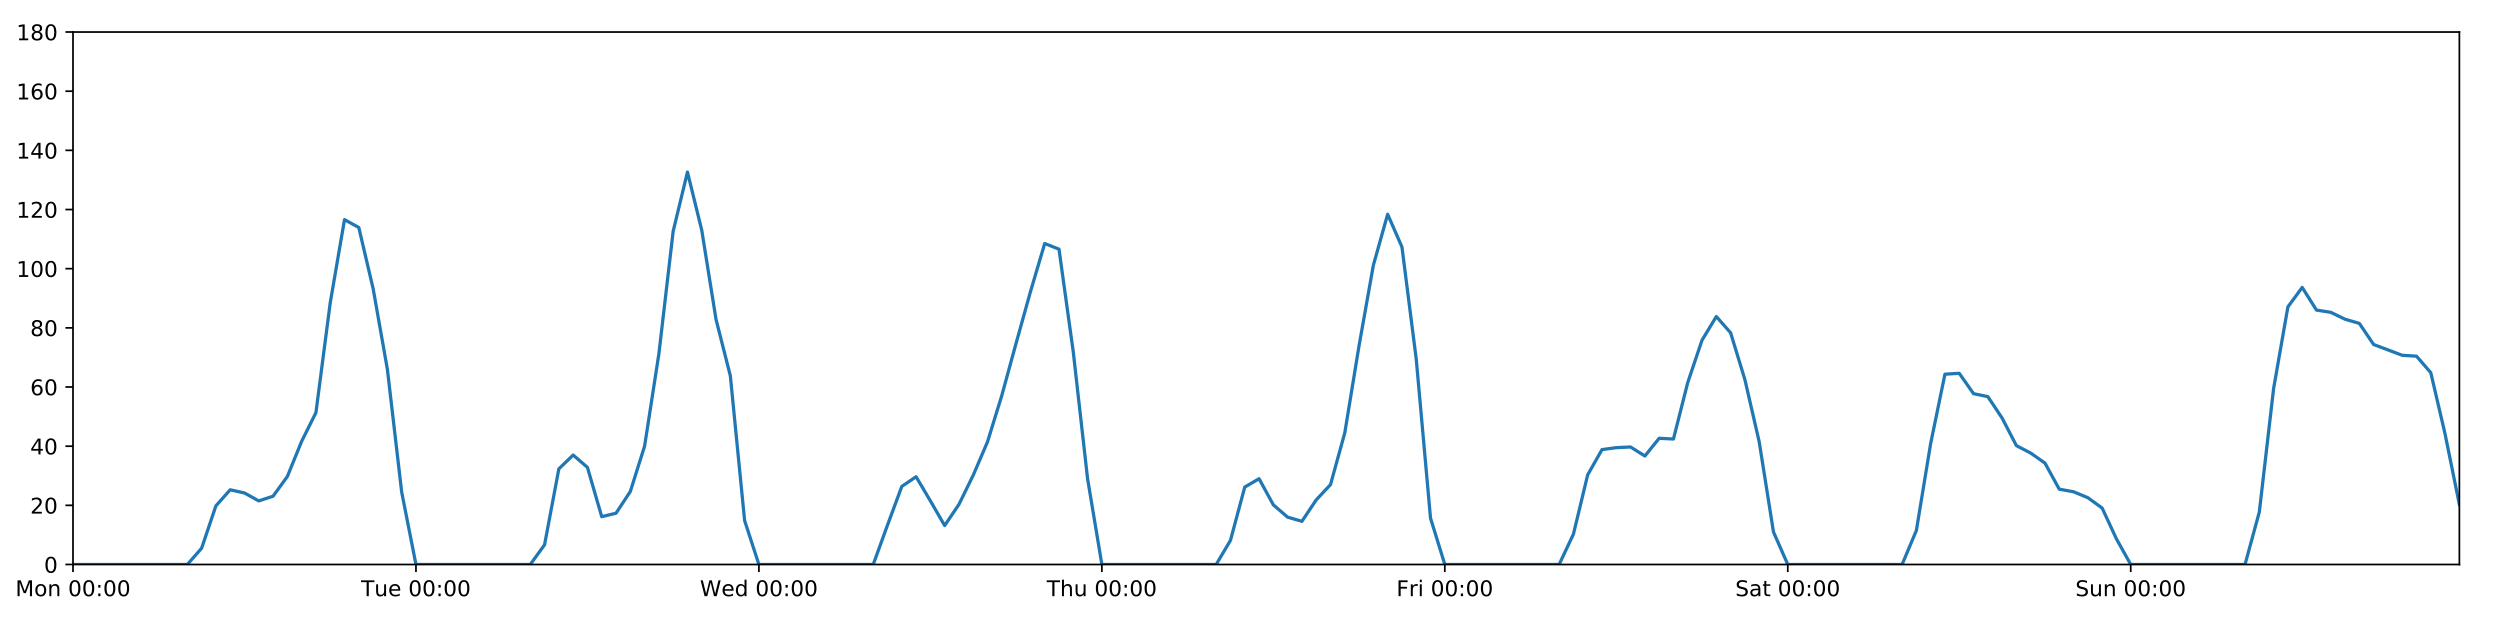
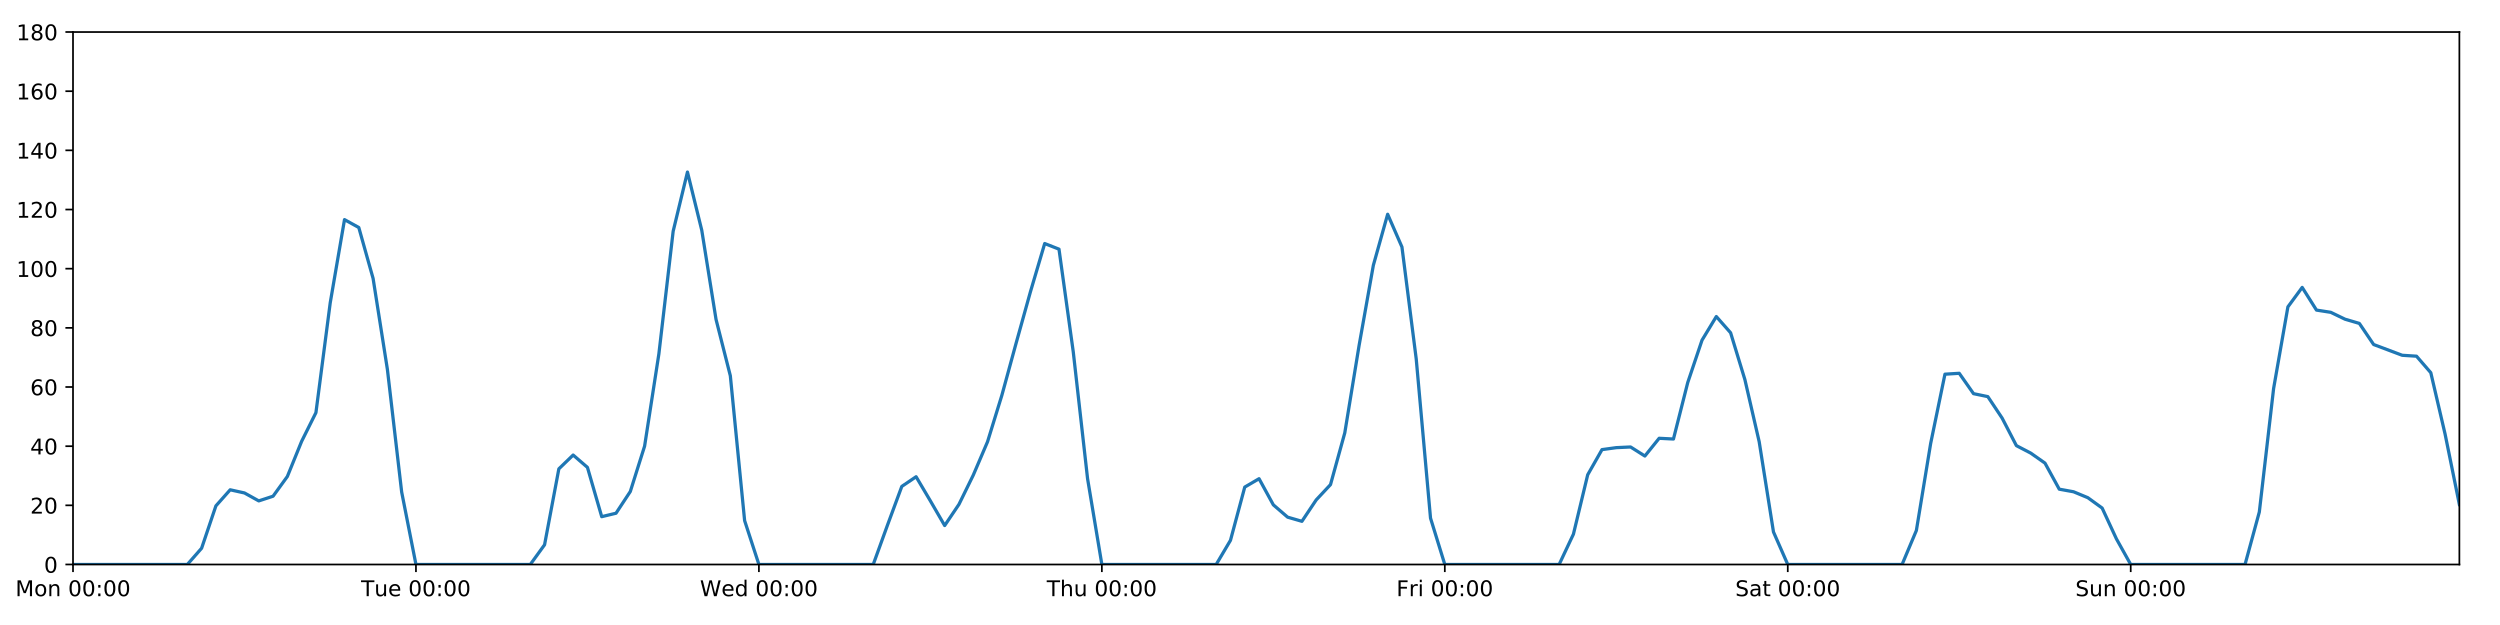
<svg xmlns="http://www.w3.org/2000/svg" xmlns:xlink="http://www.w3.org/1999/xlink" height="288pt" version="1.1" viewBox="0 0 1152 288" width="1152pt">
  <defs>
    <style type="text/css">
*{stroke-linecap:butt;stroke-linejoin:round;}
  </style>
  </defs>
  <g id="figure_1">
    <g id="patch_1">
      <path d="M 0 288  L 1152 288  L 1152 0  L 0 0  z " style="fill:#ffffff;" />
    </g>
    <g id="axes_1">
      <g id="patch_2">
        <path d="M 33.64 260.12  L 1133.28 260.12  L 1133.28 14.76  L 33.64 14.76  z " style="fill:#ffffff;" />
      </g>
      <g id="matplotlib.axis_1">
        <g id="xtick_1">
          <g id="line2d_1">
            <defs>
-               <path d="M 0 0  L 0 3.5  " id="mf606d9739b" style="stroke:#000000;stroke-width:0.8;" />
-             </defs>
-             <g>
-               <use style="stroke:#000000;stroke-width:0.8;" x="33.64" xlink:href="#mf606d9739b" y="260.12" />
+               <path d="M 0 0  L 0 3.5  " id="m0286e40d26" style="stroke:#000000;stroke-width:0.8;" />
+             </defs>
+             <g>
+               <use style="stroke:#000000;stroke-width:0.8;" x="33.64" xlink:href="#m0286e40d26" y="260.12" />
            </g>
          </g>
          <g id="text_1">
            <defs>
              <path d="M 9.812 72.906  L 24.516 72.906  L 43.109 23.297  L 61.812 72.906  L 76.516 72.906  L 76.516 0  L 66.891 0  L 66.891 64.016  L 48.094 14.016  L 38.188 14.016  L 19.391 64.016  L 19.391 0  L 9.812 0  z " id="DejaVuSans-77" />
              <path d="M 30.609 48.391  Q 23.391 48.391 19.188 42.75  Q 14.984 37.109 14.984 27.297  Q 14.984 17.484 19.156 11.844  Q 23.344 6.203 30.609 6.203  Q 37.797 6.203 41.984 11.859  Q 46.188 17.531 46.188 27.297  Q 46.188 37.016 41.984 42.703  Q 37.797 48.391 30.609 48.391  z M 30.609 56  Q 42.328 56 49.016 48.375  Q 55.719 40.766 55.719 27.297  Q 55.719 13.875 49.016 6.219  Q 42.328 -1.422 30.609 -1.422  Q 18.844 -1.422 12.172 6.219  Q 5.516 13.875 5.516 27.297  Q 5.516 40.766 12.172 48.375  Q 18.844 56 30.609 56  z " id="DejaVuSans-111" />
              <path d="M 54.891 33.016  L 54.891 0  L 45.906 0  L 45.906 32.719  Q 45.906 40.484 42.875 44.328  Q 39.844 48.188 33.797 48.188  Q 26.516 48.188 22.312 43.547  Q 18.109 38.922 18.109 30.906  L 18.109 0  L 9.078 0  L 9.078 54.688  L 18.109 54.688  L 18.109 46.188  Q 21.344 51.125 25.703 53.562  Q 30.078 56 35.797 56  Q 45.219 56 50.047 50.172  Q 54.891 44.344 54.891 33.016  z " id="DejaVuSans-110" />
              <path id="DejaVuSans-32" />
              <path d="M 31.781 66.406  Q 24.172 66.406 20.328 58.906  Q 16.5 51.422 16.5 36.375  Q 16.5 21.391 20.328 13.891  Q 24.172 6.391 31.781 6.391  Q 39.453 6.391 43.281 13.891  Q 47.125 21.391 47.125 36.375  Q 47.125 51.422 43.281 58.906  Q 39.453 66.406 31.781 66.406  z M 31.781 74.219  Q 44.047 74.219 50.516 64.516  Q 56.984 54.828 56.984 36.375  Q 56.984 17.969 50.516 8.266  Q 44.047 -1.422 31.781 -1.422  Q 19.531 -1.422 13.062 8.266  Q 6.594 17.969 6.594 36.375  Q 6.594 54.828 13.062 64.516  Q 19.531 74.219 31.781 74.219  z " id="DejaVuSans-48" />
              <path d="M 11.719 12.406  L 22.016 12.406  L 22.016 0  L 11.719 0  z M 11.719 51.703  L 22.016 51.703  L 22.016 39.312  L 11.719 39.312  z " id="DejaVuSans-58" />
            </defs>
            <g transform="translate(7.099375 274.7184)scale(0.1 -0.1)">
              <use xlink:href="#DejaVuSans-77" />
              <use x="86.279" xlink:href="#DejaVuSans-111" />
              <use x="147.461" xlink:href="#DejaVuSans-110" />
              <use x="210.84" xlink:href="#DejaVuSans-32" />
              <use x="242.627" xlink:href="#DejaVuSans-48" />
              <use x="306.25" xlink:href="#DejaVuSans-48" />
              <use x="369.873" xlink:href="#DejaVuSans-58" />
              <use x="403.564" xlink:href="#DejaVuSans-48" />
              <use x="467.188" xlink:href="#DejaVuSans-48" />
            </g>
          </g>
        </g>
        <g id="xtick_2">
          <g id="line2d_2">
            <g>
-               <use style="stroke:#000000;stroke-width:0.8;" x="191.672" xlink:href="#mf606d9739b" y="260.12" />
+               <use style="stroke:#000000;stroke-width:0.8;" x="191.672" xlink:href="#m0286e40d26" y="260.12" />
            </g>
          </g>
          <g id="text_2">
            <defs>
              <path d="M -0.297 72.906  L 61.375 72.906  L 61.375 64.594  L 35.5 64.594  L 35.5 0  L 25.594 0  L 25.594 64.594  L -0.297 64.594  z " id="DejaVuSans-84" />
              <path d="M 8.5 21.578  L 8.5 54.688  L 17.484 54.688  L 17.484 21.922  Q 17.484 14.156 20.5 10.266  Q 23.531 6.391 29.594 6.391  Q 36.859 6.391 41.078 11.031  Q 45.312 15.672 45.312 23.688  L 45.312 54.688  L 54.297 54.688  L 54.297 0  L 45.312 0  L 45.312 8.406  Q 42.047 3.422 37.719 1  Q 33.406 -1.422 27.688 -1.422  Q 18.266 -1.422 13.375 4.438  Q 8.5 10.297 8.5 21.578  z M 31.109 56  z " id="DejaVuSans-117" />
              <path d="M 56.203 29.594  L 56.203 25.203  L 14.891 25.203  Q 15.484 15.922 20.484 11.062  Q 25.484 6.203 34.422 6.203  Q 39.594 6.203 44.453 7.469  Q 49.312 8.734 54.109 11.281  L 54.109 2.781  Q 49.266 0.734 44.188 -0.344  Q 39.109 -1.422 33.891 -1.422  Q 20.797 -1.422 13.156 6.188  Q 5.516 13.812 5.516 26.812  Q 5.516 40.234 12.766 48.109  Q 20.016 56 32.328 56  Q 43.359 56 49.781 48.891  Q 56.203 41.797 56.203 29.594  z M 47.219 32.234  Q 47.125 39.594 43.094 43.984  Q 39.062 48.391 32.422 48.391  Q 24.906 48.391 20.391 44.141  Q 15.875 39.891 15.188 32.172  z " id="DejaVuSans-101" />
            </defs>
            <g transform="translate(166.3862 274.7184)scale(0.1 -0.1)">
              <use xlink:href="#DejaVuSans-84" />
              <use x="60.85" xlink:href="#DejaVuSans-117" />
              <use x="124.229" xlink:href="#DejaVuSans-101" />
              <use x="185.752" xlink:href="#DejaVuSans-32" />
              <use x="217.539" xlink:href="#DejaVuSans-48" />
              <use x="281.162" xlink:href="#DejaVuSans-48" />
              <use x="344.785" xlink:href="#DejaVuSans-58" />
              <use x="378.477" xlink:href="#DejaVuSans-48" />
              <use x="442.1" xlink:href="#DejaVuSans-48" />
            </g>
          </g>
        </g>
        <g id="xtick_3">
          <g id="line2d_3">
            <g>
-               <use style="stroke:#000000;stroke-width:0.8;" x="349.704" xlink:href="#mf606d9739b" y="260.12" />
+               <use style="stroke:#000000;stroke-width:0.8;" x="349.704" xlink:href="#m0286e40d26" y="260.12" />
            </g>
          </g>
          <g id="text_3">
            <defs>
              <path d="M 3.328 72.906  L 13.281 72.906  L 28.609 11.281  L 43.891 72.906  L 54.984 72.906  L 70.312 11.281  L 85.594 72.906  L 95.609 72.906  L 77.297 0  L 64.891 0  L 49.516 63.281  L 33.984 0  L 21.578 0  z " id="DejaVuSans-87" />
              <path d="M 45.406 46.391  L 45.406 75.984  L 54.391 75.984  L 54.391 0  L 45.406 0  L 45.406 8.203  Q 42.578 3.328 38.25 0.953  Q 33.938 -1.422 27.875 -1.422  Q 17.969 -1.422 11.734 6.484  Q 5.516 14.406 5.516 27.297  Q 5.516 40.188 11.734 48.094  Q 17.969 56 27.875 56  Q 33.938 56 38.25 53.625  Q 42.578 51.266 45.406 46.391  z M 14.797 27.297  Q 14.797 17.391 18.875 11.75  Q 22.953 6.109 30.078 6.109  Q 37.203 6.109 41.297 11.75  Q 45.406 17.391 45.406 27.297  Q 45.406 37.203 41.297 42.844  Q 37.203 48.484 30.078 48.484  Q 22.953 48.484 18.875 42.844  Q 14.797 37.203 14.797 27.297  z " id="DejaVuSans-100" />
            </defs>
            <g transform="translate(322.5151 274.7184)scale(0.1 -0.1)">
              <use xlink:href="#DejaVuSans-87" />
              <use x="98.799" xlink:href="#DejaVuSans-101" />
              <use x="160.322" xlink:href="#DejaVuSans-100" />
              <use x="223.799" xlink:href="#DejaVuSans-32" />
              <use x="255.586" xlink:href="#DejaVuSans-48" />
              <use x="319.209" xlink:href="#DejaVuSans-48" />
              <use x="382.832" xlink:href="#DejaVuSans-58" />
              <use x="416.523" xlink:href="#DejaVuSans-48" />
              <use x="480.146" xlink:href="#DejaVuSans-48" />
            </g>
          </g>
        </g>
        <g id="xtick_4">
          <g id="line2d_4">
            <g>
-               <use style="stroke:#000000;stroke-width:0.8;" x="507.736" xlink:href="#mf606d9739b" y="260.12" />
+               <use style="stroke:#000000;stroke-width:0.8;" x="507.736" xlink:href="#m0286e40d26" y="260.12" />
            </g>
          </g>
          <g id="text_4">
            <defs>
              <path d="M 54.891 33.016  L 54.891 0  L 45.906 0  L 45.906 32.719  Q 45.906 40.484 42.875 44.328  Q 39.844 48.188 33.797 48.188  Q 26.516 48.188 22.312 43.547  Q 18.109 38.922 18.109 30.906  L 18.109 0  L 9.078 0  L 9.078 75.984  L 18.109 75.984  L 18.109 46.188  Q 21.344 51.125 25.703 53.562  Q 30.078 56 35.797 56  Q 45.219 56 50.047 50.172  Q 54.891 44.344 54.891 33.016  z " id="DejaVuSans-104" />
            </defs>
            <g transform="translate(482.3464 274.7184)scale(0.1 -0.1)">
              <use xlink:href="#DejaVuSans-84" />
              <use x="61.084" xlink:href="#DejaVuSans-104" />
              <use x="124.463" xlink:href="#DejaVuSans-117" />
              <use x="187.842" xlink:href="#DejaVuSans-32" />
              <use x="219.629" xlink:href="#DejaVuSans-48" />
              <use x="283.252" xlink:href="#DejaVuSans-48" />
              <use x="346.875" xlink:href="#DejaVuSans-58" />
              <use x="380.566" xlink:href="#DejaVuSans-48" />
              <use x="444.189" xlink:href="#DejaVuSans-48" />
            </g>
          </g>
        </g>
        <g id="xtick_5">
          <g id="line2d_5">
            <g>
-               <use style="stroke:#000000;stroke-width:0.8;" x="665.768" xlink:href="#mf606d9739b" y="260.12" />
+               <use style="stroke:#000000;stroke-width:0.8;" x="665.768" xlink:href="#m0286e40d26" y="260.12" />
            </g>
          </g>
          <g id="text_5">
            <defs>
              <path d="M 9.812 72.906  L 51.703 72.906  L 51.703 64.594  L 19.672 64.594  L 19.672 43.109  L 48.578 43.109  L 48.578 34.812  L 19.672 34.812  L 19.672 0  L 9.812 0  z " id="DejaVuSans-70" />
              <path d="M 41.109 46.297  Q 39.594 47.172 37.812 47.578  Q 36.031 48 33.891 48  Q 26.266 48 22.188 43.047  Q 18.109 38.094 18.109 28.812  L 18.109 0  L 9.078 0  L 9.078 54.688  L 18.109 54.688  L 18.109 46.188  Q 20.953 51.172 25.484 53.578  Q 30.031 56 36.531 56  Q 37.453 56 38.578 55.875  Q 39.703 55.766 41.062 55.516  z " id="DejaVuSans-114" />
              <path d="M 9.422 54.688  L 18.406 54.688  L 18.406 0  L 9.422 0  z M 9.422 75.984  L 18.406 75.984  L 18.406 64.594  L 9.422 64.594  z " id="DejaVuSans-105" />
            </defs>
            <g transform="translate(643.4551 274.7184)scale(0.1 -0.1)">
              <use xlink:href="#DejaVuSans-70" />
              <use x="57.41" xlink:href="#DejaVuSans-114" />
              <use x="98.523" xlink:href="#DejaVuSans-105" />
              <use x="126.307" xlink:href="#DejaVuSans-32" />
              <use x="158.094" xlink:href="#DejaVuSans-48" />
              <use x="221.717" xlink:href="#DejaVuSans-48" />
              <use x="285.34" xlink:href="#DejaVuSans-58" />
              <use x="319.031" xlink:href="#DejaVuSans-48" />
              <use x="382.654" xlink:href="#DejaVuSans-48" />
            </g>
          </g>
        </g>
        <g id="xtick_6">
          <g id="line2d_6">
            <g>
-               <use style="stroke:#000000;stroke-width:0.8;" x="823.8" xlink:href="#mf606d9739b" y="260.12" />
+               <use style="stroke:#000000;stroke-width:0.8;" x="823.8" xlink:href="#m0286e40d26" y="260.12" />
            </g>
          </g>
          <g id="text_6">
            <defs>
              <path d="M 53.516 70.516  L 53.516 60.891  Q 47.906 63.578 42.922 64.891  Q 37.938 66.219 33.297 66.219  Q 25.25 66.219 20.875 63.094  Q 16.5 59.969 16.5 54.203  Q 16.5 49.359 19.406 46.891  Q 22.312 44.438 30.422 42.922  L 36.375 41.703  Q 47.406 39.594 52.656 34.297  Q 57.906 29 57.906 20.125  Q 57.906 9.516 50.797 4.047  Q 43.703 -1.422 29.984 -1.422  Q 24.812 -1.422 18.969 -0.25  Q 13.141 0.922 6.891 3.219  L 6.891 13.375  Q 12.891 10.016 18.656 8.297  Q 24.422 6.594 29.984 6.594  Q 38.422 6.594 43.016 9.906  Q 47.609 13.234 47.609 19.391  Q 47.609 24.75 44.312 27.781  Q 41.016 30.812 33.5 32.328  L 27.484 33.5  Q 16.453 35.688 11.516 40.375  Q 6.594 45.062 6.594 53.422  Q 6.594 63.094 13.406 68.656  Q 20.219 74.219 32.172 74.219  Q 37.312 74.219 42.625 73.281  Q 47.953 72.359 53.516 70.516  z " id="DejaVuSans-83" />
              <path d="M 34.281 27.484  Q 23.391 27.484 19.188 25  Q 14.984 22.516 14.984 16.5  Q 14.984 11.719 18.141 8.906  Q 21.297 6.109 26.703 6.109  Q 34.188 6.109 38.703 11.406  Q 43.219 16.703 43.219 25.484  L 43.219 27.484  z M 52.203 31.203  L 52.203 0  L 43.219 0  L 43.219 8.297  Q 40.141 3.328 35.547 0.953  Q 30.953 -1.422 24.312 -1.422  Q 15.922 -1.422 10.953 3.297  Q 6 8.016 6 15.922  Q 6 25.141 12.172 29.828  Q 18.359 34.516 30.609 34.516  L 43.219 34.516  L 43.219 35.406  Q 43.219 41.609 39.141 45  Q 35.062 48.391 27.688 48.391  Q 23 48.391 18.547 47.266  Q 14.109 46.141 10.016 43.891  L 10.016 52.203  Q 14.938 54.109 19.578 55.047  Q 24.219 56 28.609 56  Q 40.484 56 46.344 49.844  Q 52.203 43.703 52.203 31.203  z " id="DejaVuSans-97" />
              <path d="M 18.312 70.219  L 18.312 54.688  L 36.812 54.688  L 36.812 47.703  L 18.312 47.703  L 18.312 18.016  Q 18.312 11.328 20.141 9.422  Q 21.969 7.516 27.594 7.516  L 36.812 7.516  L 36.812 0  L 27.594 0  Q 17.188 0 13.234 3.875  Q 9.281 7.766 9.281 18.016  L 9.281 47.703  L 2.688 47.703  L 2.688 54.688  L 9.281 54.688  L 9.281 70.219  z " id="DejaVuSans-116" />
            </defs>
            <g transform="translate(799.6036 274.7184)scale(0.1 -0.1)">
              <use xlink:href="#DejaVuSans-83" />
              <use x="63.477" xlink:href="#DejaVuSans-97" />
              <use x="124.756" xlink:href="#DejaVuSans-116" />
              <use x="163.965" xlink:href="#DejaVuSans-32" />
              <use x="195.752" xlink:href="#DejaVuSans-48" />
              <use x="259.375" xlink:href="#DejaVuSans-48" />
              <use x="322.998" xlink:href="#DejaVuSans-58" />
              <use x="356.689" xlink:href="#DejaVuSans-48" />
              <use x="420.312" xlink:href="#DejaVuSans-48" />
            </g>
          </g>
        </g>
        <g id="xtick_7">
          <g id="line2d_7">
            <g>
-               <use style="stroke:#000000;stroke-width:0.8;" x="981.833" xlink:href="#mf606d9739b" y="260.12" />
+               <use style="stroke:#000000;stroke-width:0.8;" x="981.833" xlink:href="#m0286e40d26" y="260.12" />
            </g>
          </g>
          <g id="text_7">
            <g transform="translate(956.3224 274.7184)scale(0.1 -0.1)">
              <use xlink:href="#DejaVuSans-83" />
              <use x="63.477" xlink:href="#DejaVuSans-117" />
              <use x="126.855" xlink:href="#DejaVuSans-110" />
              <use x="190.234" xlink:href="#DejaVuSans-32" />
              <use x="222.021" xlink:href="#DejaVuSans-48" />
              <use x="285.645" xlink:href="#DejaVuSans-48" />
              <use x="349.268" xlink:href="#DejaVuSans-58" />
              <use x="382.959" xlink:href="#DejaVuSans-48" />
              <use x="446.582" xlink:href="#DejaVuSans-48" />
            </g>
          </g>
        </g>
      </g>
      <g id="matplotlib.axis_2">
        <g id="ytick_1">
          <g id="line2d_8">
            <defs>
-               <path d="M 0 0  L -3.5 0  " id="m895ee7c389" style="stroke:#000000;stroke-width:0.8;" />
-             </defs>
-             <g>
-               <use style="stroke:#000000;stroke-width:0.8;" x="33.64" xlink:href="#m895ee7c389" y="260.12" />
+               <path d="M 0 0  L -3.5 0  " id="mdc7cdff878" style="stroke:#000000;stroke-width:0.8;" />
+             </defs>
+             <g>
+               <use style="stroke:#000000;stroke-width:0.8;" x="33.64" xlink:href="#mdc7cdff878" y="260.12" />
            </g>
          </g>
          <g id="text_8">
            <g transform="translate(20.2775 263.9192)scale(0.1 -0.1)">
              <use xlink:href="#DejaVuSans-48" />
            </g>
          </g>
        </g>
        <g id="ytick_2">
          <g id="line2d_9">
            <g>
-               <use style="stroke:#000000;stroke-width:0.8;" x="33.64" xlink:href="#m895ee7c389" y="232.858" />
+               <use style="stroke:#000000;stroke-width:0.8;" x="33.64" xlink:href="#mdc7cdff878" y="232.858" />
            </g>
          </g>
          <g id="text_9">
            <defs>
              <path d="M 19.188 8.297  L 53.609 8.297  L 53.609 0  L 7.328 0  L 7.328 8.297  Q 12.938 14.109 22.625 23.891  Q 32.328 33.688 34.812 36.531  Q 39.547 41.844 41.422 45.531  Q 43.312 49.219 43.312 52.781  Q 43.312 58.594 39.234 62.25  Q 35.156 65.922 28.609 65.922  Q 23.969 65.922 18.812 64.312  Q 13.672 62.703 7.812 59.422  L 7.812 69.391  Q 13.766 71.781 18.938 73  Q 24.125 74.219 28.422 74.219  Q 39.75 74.219 46.484 68.547  Q 53.219 62.891 53.219 53.422  Q 53.219 48.922 51.531 44.891  Q 49.859 40.875 45.406 35.406  Q 44.188 33.984 37.641 27.219  Q 31.109 20.453 19.188 8.297  z " id="DejaVuSans-50" />
            </defs>
            <g transform="translate(13.915 236.657)scale(0.1 -0.1)">
              <use xlink:href="#DejaVuSans-50" />
              <use x="63.623" xlink:href="#DejaVuSans-48" />
            </g>
          </g>
        </g>
        <g id="ytick_3">
          <g id="line2d_10">
            <g>
-               <use style="stroke:#000000;stroke-width:0.8;" x="33.64" xlink:href="#m895ee7c389" y="205.596" />
+               <use style="stroke:#000000;stroke-width:0.8;" x="33.64" xlink:href="#mdc7cdff878" y="205.596" />
            </g>
          </g>
          <g id="text_10">
            <defs>
              <path d="M 37.797 64.312  L 12.891 25.391  L 37.797 25.391  z M 35.203 72.906  L 47.609 72.906  L 47.609 25.391  L 58.016 25.391  L 58.016 17.188  L 47.609 17.188  L 47.609 0  L 37.797 0  L 37.797 17.188  L 4.891 17.188  L 4.891 26.703  z " id="DejaVuSans-52" />
            </defs>
            <g transform="translate(13.915 209.3948)scale(0.1 -0.1)">
              <use xlink:href="#DejaVuSans-52" />
              <use x="63.623" xlink:href="#DejaVuSans-48" />
            </g>
          </g>
        </g>
        <g id="ytick_4">
          <g id="line2d_11">
            <g>
-               <use style="stroke:#000000;stroke-width:0.8;" x="33.64" xlink:href="#m895ee7c389" y="178.333" />
+               <use style="stroke:#000000;stroke-width:0.8;" x="33.64" xlink:href="#mdc7cdff878" y="178.333" />
            </g>
          </g>
          <g id="text_11">
            <defs>
              <path d="M 33.016 40.375  Q 26.375 40.375 22.484 35.828  Q 18.609 31.297 18.609 23.391  Q 18.609 15.531 22.484 10.953  Q 26.375 6.391 33.016 6.391  Q 39.656 6.391 43.531 10.953  Q 47.406 15.531 47.406 23.391  Q 47.406 31.297 43.531 35.828  Q 39.656 40.375 33.016 40.375  z M 52.594 71.297  L 52.594 62.312  Q 48.875 64.062 45.094 64.984  Q 41.312 65.922 37.594 65.922  Q 27.828 65.922 22.672 59.328  Q 17.531 52.734 16.797 39.406  Q 19.672 43.656 24.016 45.922  Q 28.375 48.188 33.594 48.188  Q 44.578 48.188 50.953 41.516  Q 57.328 34.859 57.328 23.391  Q 57.328 12.156 50.688 5.359  Q 44.047 -1.422 33.016 -1.422  Q 20.359 -1.422 13.672 8.266  Q 6.984 17.969 6.984 36.375  Q 6.984 53.656 15.188 63.938  Q 23.391 74.219 37.203 74.219  Q 40.922 74.219 44.703 73.484  Q 48.484 72.75 52.594 71.297  z " id="DejaVuSans-54" />
            </defs>
            <g transform="translate(13.915 182.1326)scale(0.1 -0.1)">
              <use xlink:href="#DejaVuSans-54" />
              <use x="63.623" xlink:href="#DejaVuSans-48" />
            </g>
          </g>
        </g>
        <g id="ytick_5">
          <g id="line2d_12">
            <g>
-               <use style="stroke:#000000;stroke-width:0.8;" x="33.64" xlink:href="#m895ee7c389" y="151.071" />
+               <use style="stroke:#000000;stroke-width:0.8;" x="33.64" xlink:href="#mdc7cdff878" y="151.071" />
            </g>
          </g>
          <g id="text_12">
            <defs>
              <path d="M 31.781 34.625  Q 24.75 34.625 20.719 30.859  Q 16.703 27.094 16.703 20.516  Q 16.703 13.922 20.719 10.156  Q 24.75 6.391 31.781 6.391  Q 38.812 6.391 42.859 10.172  Q 46.922 13.969 46.922 20.516  Q 46.922 27.094 42.891 30.859  Q 38.875 34.625 31.781 34.625  z M 21.922 38.812  Q 15.578 40.375 12.031 44.719  Q 8.5 49.078 8.5 55.328  Q 8.5 64.062 14.719 69.141  Q 20.953 74.219 31.781 74.219  Q 42.672 74.219 48.875 69.141  Q 55.078 64.062 55.078 55.328  Q 55.078 49.078 51.531 44.719  Q 48 40.375 41.703 38.812  Q 48.828 37.156 52.797 32.312  Q 56.781 27.484 56.781 20.516  Q 56.781 9.906 50.312 4.234  Q 43.844 -1.422 31.781 -1.422  Q 19.734 -1.422 13.25 4.234  Q 6.781 9.906 6.781 20.516  Q 6.781 27.484 10.781 32.312  Q 14.797 37.156 21.922 38.812  z M 18.312 54.391  Q 18.312 48.734 21.844 45.562  Q 25.391 42.391 31.781 42.391  Q 38.141 42.391 41.719 45.562  Q 45.312 48.734 45.312 54.391  Q 45.312 60.062 41.719 63.234  Q 38.141 66.406 31.781 66.406  Q 25.391 66.406 21.844 63.234  Q 18.312 60.062 18.312 54.391  z " id="DejaVuSans-56" />
            </defs>
            <g transform="translate(13.915 154.8703)scale(0.1 -0.1)">
              <use xlink:href="#DejaVuSans-56" />
              <use x="63.623" xlink:href="#DejaVuSans-48" />
            </g>
          </g>
        </g>
        <g id="ytick_6">
          <g id="line2d_13">
            <g>
-               <use style="stroke:#000000;stroke-width:0.8;" x="33.64" xlink:href="#m895ee7c389" y="123.809" />
+               <use style="stroke:#000000;stroke-width:0.8;" x="33.64" xlink:href="#mdc7cdff878" y="123.809" />
            </g>
          </g>
          <g id="text_13">
            <defs>
              <path d="M 12.406 8.297  L 28.516 8.297  L 28.516 63.922  L 10.984 60.406  L 10.984 69.391  L 28.422 72.906  L 38.281 72.906  L 38.281 8.297  L 54.391 8.297  L 54.391 0  L 12.406 0  z " id="DejaVuSans-49" />
            </defs>
            <g transform="translate(7.5525 127.6081)scale(0.1 -0.1)">
              <use xlink:href="#DejaVuSans-49" />
              <use x="63.623" xlink:href="#DejaVuSans-48" />
              <use x="127.246" xlink:href="#DejaVuSans-48" />
            </g>
          </g>
        </g>
        <g id="ytick_7">
          <g id="line2d_14">
            <g>
-               <use style="stroke:#000000;stroke-width:0.8;" x="33.64" xlink:href="#m895ee7c389" y="96.547" />
+               <use style="stroke:#000000;stroke-width:0.8;" x="33.64" xlink:href="#mdc7cdff878" y="96.547" />
            </g>
          </g>
          <g id="text_14">
            <g transform="translate(7.5525 100.3459)scale(0.1 -0.1)">
              <use xlink:href="#DejaVuSans-49" />
              <use x="63.623" xlink:href="#DejaVuSans-50" />
              <use x="127.246" xlink:href="#DejaVuSans-48" />
            </g>
          </g>
        </g>
        <g id="ytick_8">
          <g id="line2d_15">
            <g>
-               <use style="stroke:#000000;stroke-width:0.8;" x="33.64" xlink:href="#m895ee7c389" y="69.284" />
+               <use style="stroke:#000000;stroke-width:0.8;" x="33.64" xlink:href="#mdc7cdff878" y="69.284" />
            </g>
          </g>
          <g id="text_15">
            <g transform="translate(7.5525 73.08366)scale(0.1 -0.1)">
              <use xlink:href="#DejaVuSans-49" />
              <use x="63.623" xlink:href="#DejaVuSans-52" />
              <use x="127.246" xlink:href="#DejaVuSans-48" />
            </g>
          </g>
        </g>
        <g id="ytick_9">
          <g id="line2d_16">
            <g>
-               <use style="stroke:#000000;stroke-width:0.8;" x="33.64" xlink:href="#m895ee7c389" y="42.022" />
+               <use style="stroke:#000000;stroke-width:0.8;" x="33.64" xlink:href="#mdc7cdff878" y="42.022" />
            </g>
          </g>
          <g id="text_16">
            <g transform="translate(7.5525 45.82144)scale(0.1 -0.1)">
              <use xlink:href="#DejaVuSans-49" />
              <use x="63.623" xlink:href="#DejaVuSans-54" />
              <use x="127.246" xlink:href="#DejaVuSans-48" />
            </g>
          </g>
        </g>
        <g id="ytick_10">
          <g id="line2d_17">
            <g>
-               <use style="stroke:#000000;stroke-width:0.8;" x="33.64" xlink:href="#m895ee7c389" y="14.76" />
+               <use style="stroke:#000000;stroke-width:0.8;" x="33.64" xlink:href="#mdc7cdff878" y="14.76" />
            </g>
          </g>
          <g id="text_17">
            <g transform="translate(7.5525 18.55922)scale(0.1 -0.1)">
              <use xlink:href="#DejaVuSans-49" />
              <use x="63.623" xlink:href="#DejaVuSans-56" />
              <use x="127.246" xlink:href="#DejaVuSans-48" />
            </g>
          </g>
        </g>
      </g>
      <g id="line2d_18">
-         <path clip-path="url(#pa37c24f584)" d="M 33.64 260.12  L 86.317 260.12  L 92.902 252.623  L 99.487 233.106  L 106.071 225.701  L 112.656 227.157  L 119.241 230.813  L 125.825 228.655  L 132.41 219.567  L 138.995 203.365  L 145.579 190.147  L 152.164 139.547  L 158.749 101.204  L 165.333 104.839  L 171.918 132.896  L 178.503 170.155  L 185.087 226.724  L 191.672 260.12  L 244.349 260.12  L 250.934 251.033  L 257.519 216.046  L 264.103 209.685  L 270.688 215.365  L 277.273 238.083  L 283.857 236.493  L 290.442 226.497  L 297.027 205.596  L 303.611 163.066  L 310.196 106.543  L 316.781 79.281  L 323.366 106.088  L 329.95 147.209  L 336.535 173.154  L 343.12 239.901  L 349.704 260.12  L 402.382 260.12  L 408.966 241.945  L 415.551 224.134  L 422.136 219.681  L 428.72 230.813  L 435.305 242.172  L 441.89 232.403  L 448.474 218.954  L 455.059 203.551  L 461.644 182.195  L 468.228 158.114  L 474.813 134.487  L 481.398 112.222  L 487.982 114.812  L 494.567 162.203  L 501.152 220.59  L 507.736 260.12  L 560.414 260.12  L 566.998 248.988  L 573.583 224.452  L 580.168 220.59  L 586.752 232.631  L 593.337 238.31  L 599.922 240.219  L 606.506 230.359  L 613.091 223.316  L 619.676 199.462  L 626.26 159.25  L 632.845 122.219  L 639.43 98.728  L 646.014 113.813  L 652.599 165.436  L 659.184 238.765  L 665.768 260.12  L 718.446 260.12  L 725.03 246.148  L 731.615 218.772  L 738.2 207.186  L 744.784 206.277  L 751.369 205.967  L 757.954 210.139  L 764.538 201.961  L 771.123 202.301  L 777.708 176.289  L 784.292 156.751  L 790.877 145.867  L 797.462 153.343  L 804.046 174.926  L 810.631 203.551  L 817.216 245.126  L 823.8 260.12  L 876.478 260.12  L 883.063 244.444  L 889.647 204.346  L 896.232 172.427  L 902.817 172.013  L 909.401 181.4  L 915.986 182.763  L 922.571 192.646  L 929.155 205.348  L 935.74 208.776  L 942.325 213.402  L 948.909 225.413  L 955.494 226.61  L 962.079 229.336  L 968.663 234.107  L 975.248 248.306  L 981.833 260.12  L 1034.51 260.12  L 1041.095 235.925  L 1047.679 179.015  L 1054.264 141.405  L 1060.849 132.442  L 1067.433 142.892  L 1074.018 143.915  L 1080.603 147.095  L 1087.187 149.026  L 1093.772 158.754  L 1106.941 163.711  L 1113.526 164.134  L 1120.111 171.745  L 1126.695 200.03  L 1133.28 232.486  L 1133.28 232.486  " style="fill:none;stroke:#1f77b4;stroke-linecap:square;stroke-width:1.5;" />
+         <path clip-path="url(#pbb24d2a2f8)" d="M 33.64 260.12  L 86.317 260.12  L 92.902 252.623  L 99.487 233.106  L 106.071 225.701  L 112.656 227.157  L 119.241 230.813  L 125.825 228.655  L 132.41 219.567  L 138.995 203.365  L 145.579 190.147  L 152.164 139.547  L 158.749 101.204  L 165.333 104.839  L 171.918 128.288  L 178.503 170.155  L 185.087 226.724  L 191.672 260.12  L 244.349 260.12  L 250.934 251.033  L 257.519 216.046  L 264.103 209.685  L 270.688 215.365  L 277.273 238.083  L 283.857 236.493  L 290.442 226.497  L 297.027 205.596  L 303.611 163.066  L 310.196 106.543  L 316.781 79.281  L 323.366 106.088  L 329.95 147.209  L 336.535 173.154  L 343.12 239.901  L 349.704 260.12  L 402.382 260.12  L 408.966 241.945  L 415.551 224.134  L 422.136 219.681  L 428.72 230.813  L 435.305 242.172  L 441.89 232.403  L 448.474 218.954  L 455.059 203.551  L 461.644 182.195  L 468.228 158.114  L 474.813 134.487  L 481.398 112.222  L 487.982 114.812  L 494.567 162.203  L 501.152 220.59  L 507.736 260.12  L 560.414 260.12  L 566.998 248.988  L 573.583 224.452  L 580.168 220.59  L 586.752 232.631  L 593.337 238.31  L 599.922 240.219  L 606.506 230.359  L 613.091 223.316  L 619.676 199.462  L 626.26 159.25  L 632.845 122.219  L 639.43 98.728  L 646.014 113.813  L 652.599 165.436  L 659.184 238.765  L 665.768 260.12  L 718.446 260.12  L 725.03 246.148  L 731.615 218.772  L 738.2 207.186  L 744.784 206.277  L 751.369 205.967  L 757.954 210.139  L 764.538 201.961  L 771.123 202.301  L 777.708 176.289  L 784.292 156.751  L 790.877 145.867  L 797.462 153.343  L 804.046 174.926  L 810.631 203.551  L 817.216 245.126  L 823.8 260.12  L 876.478 260.12  L 883.063 244.444  L 889.647 204.346  L 896.232 172.427  L 902.817 172.013  L 909.401 181.4  L 915.986 182.763  L 922.571 192.646  L 929.155 205.348  L 935.74 208.776  L 942.325 213.402  L 948.909 225.413  L 955.494 226.61  L 962.079 229.336  L 968.663 234.107  L 975.248 248.306  L 981.833 260.12  L 1034.51 260.12  L 1041.095 235.925  L 1047.679 179.015  L 1054.264 141.405  L 1060.849 132.442  L 1067.433 142.892  L 1074.018 143.915  L 1080.603 147.095  L 1087.187 149.026  L 1093.772 158.754  L 1106.941 163.711  L 1113.526 164.134  L 1120.111 171.745  L 1126.695 200.03  L 1133.28 232.486  L 1133.28 232.486  " style="fill:none;stroke:#1f77b4;stroke-linecap:square;stroke-width:1.5;" />
      </g>
      <g id="patch_3">
        <path d="M 33.64 260.12  L 33.64 14.76  " style="fill:none;stroke:#000000;stroke-linecap:square;stroke-linejoin:miter;stroke-width:0.8;" />
      </g>
      <g id="patch_4">
        <path d="M 1133.28 260.12  L 1133.28 14.76  " style="fill:none;stroke:#000000;stroke-linecap:square;stroke-linejoin:miter;stroke-width:0.8;" />
      </g>
      <g id="patch_5">
        <path d="M 33.64 260.12  L 1133.28 260.12  " style="fill:none;stroke:#000000;stroke-linecap:square;stroke-linejoin:miter;stroke-width:0.8;" />
      </g>
      <g id="patch_6">
        <path d="M 33.64 14.76  L 1133.28 14.76  " style="fill:none;stroke:#000000;stroke-linecap:square;stroke-linejoin:miter;stroke-width:0.8;" />
      </g>
    </g>
  </g>
  <defs>
-     <clipPath id="pa37c24f584">
+     <clipPath id="pbb24d2a2f8">
      <rect height="245.36" width="1099.64" x="33.64" y="14.76" />
    </clipPath>
  </defs>
</svg>
